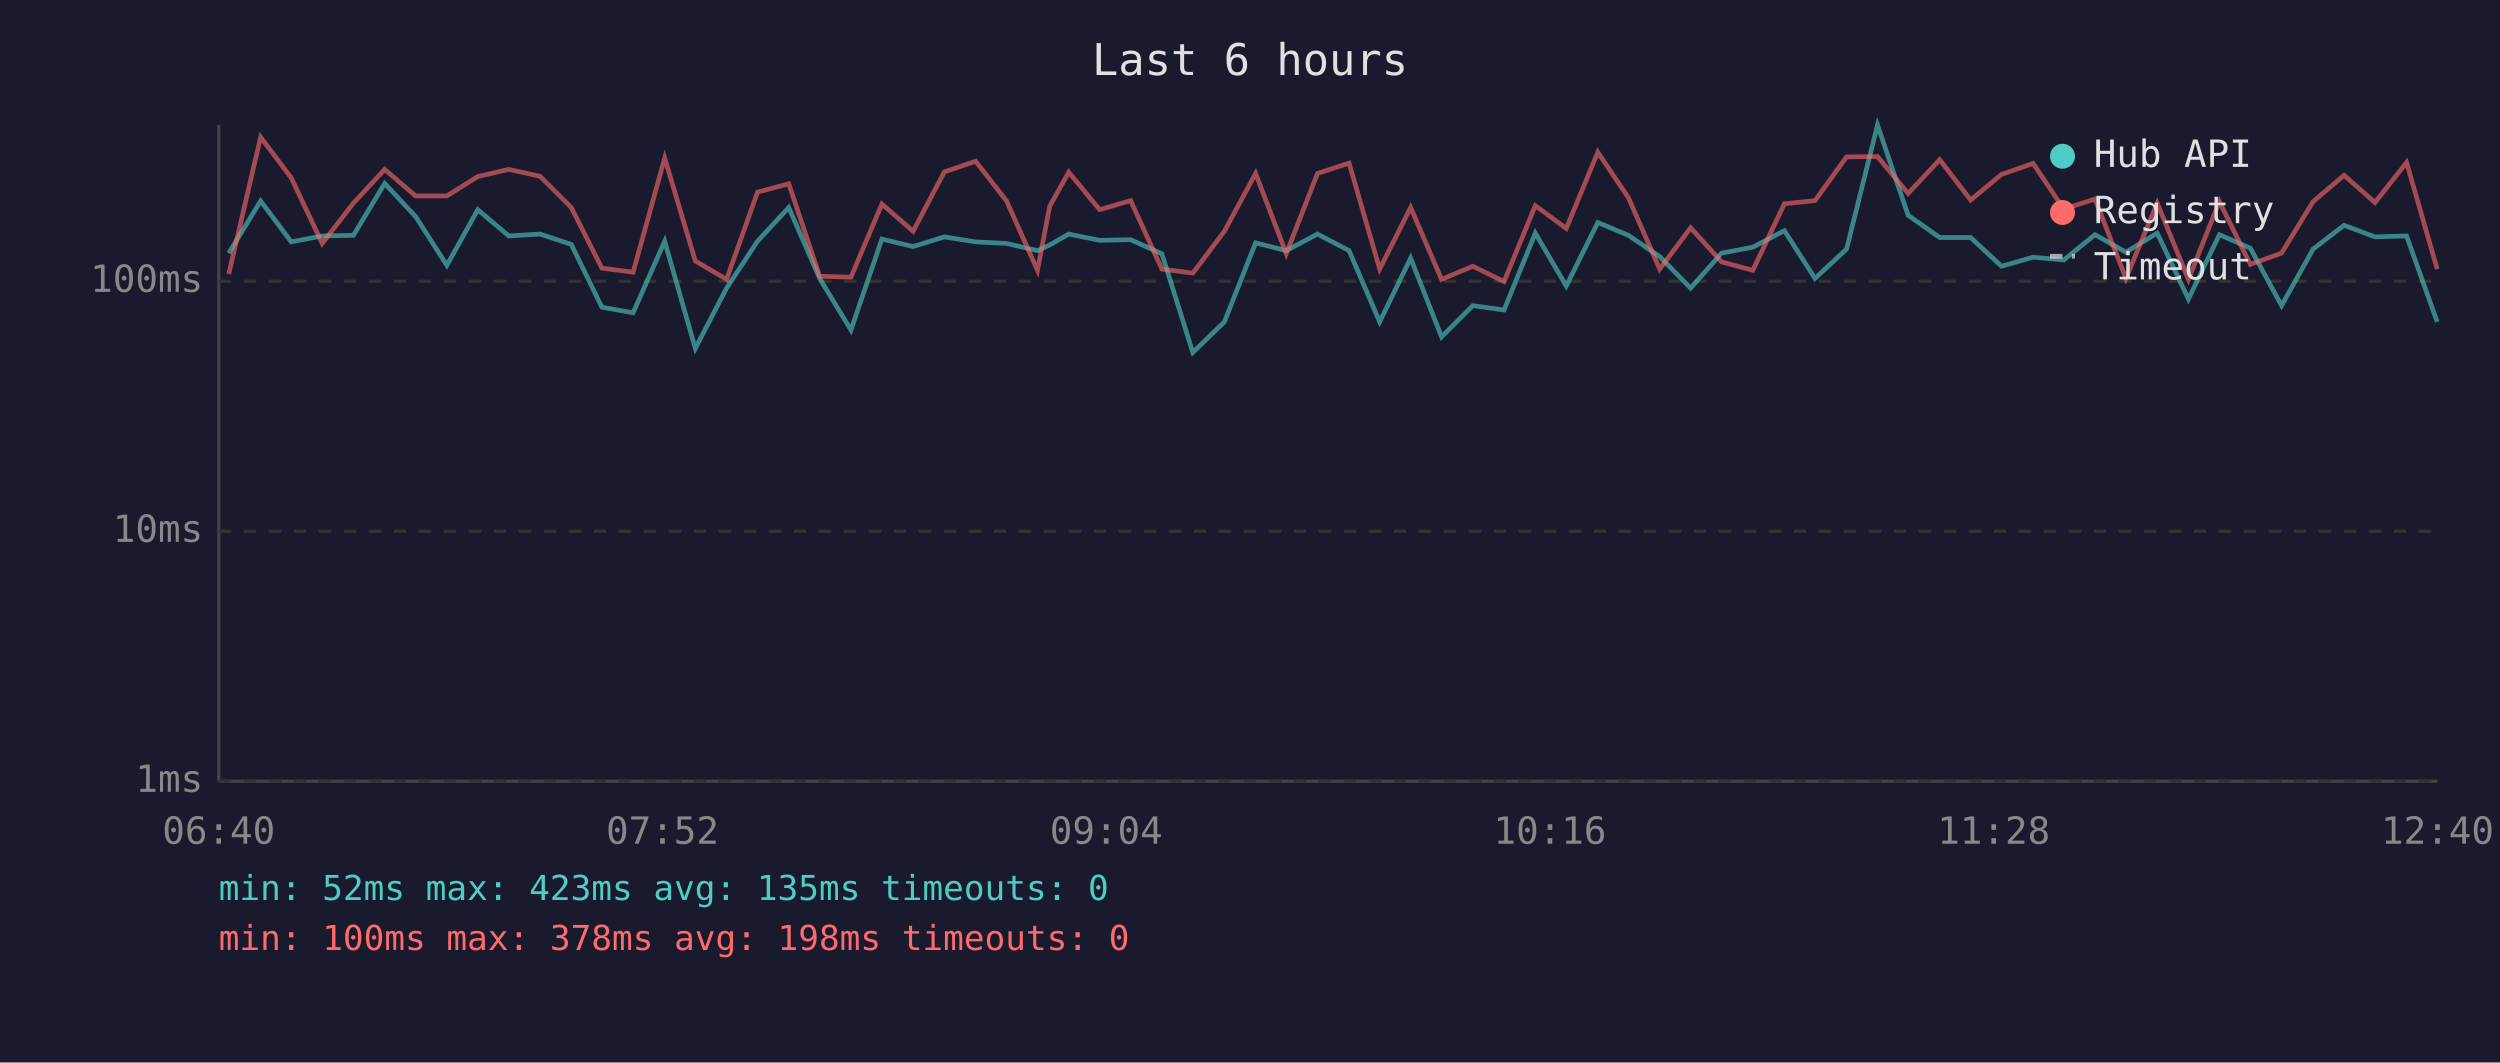
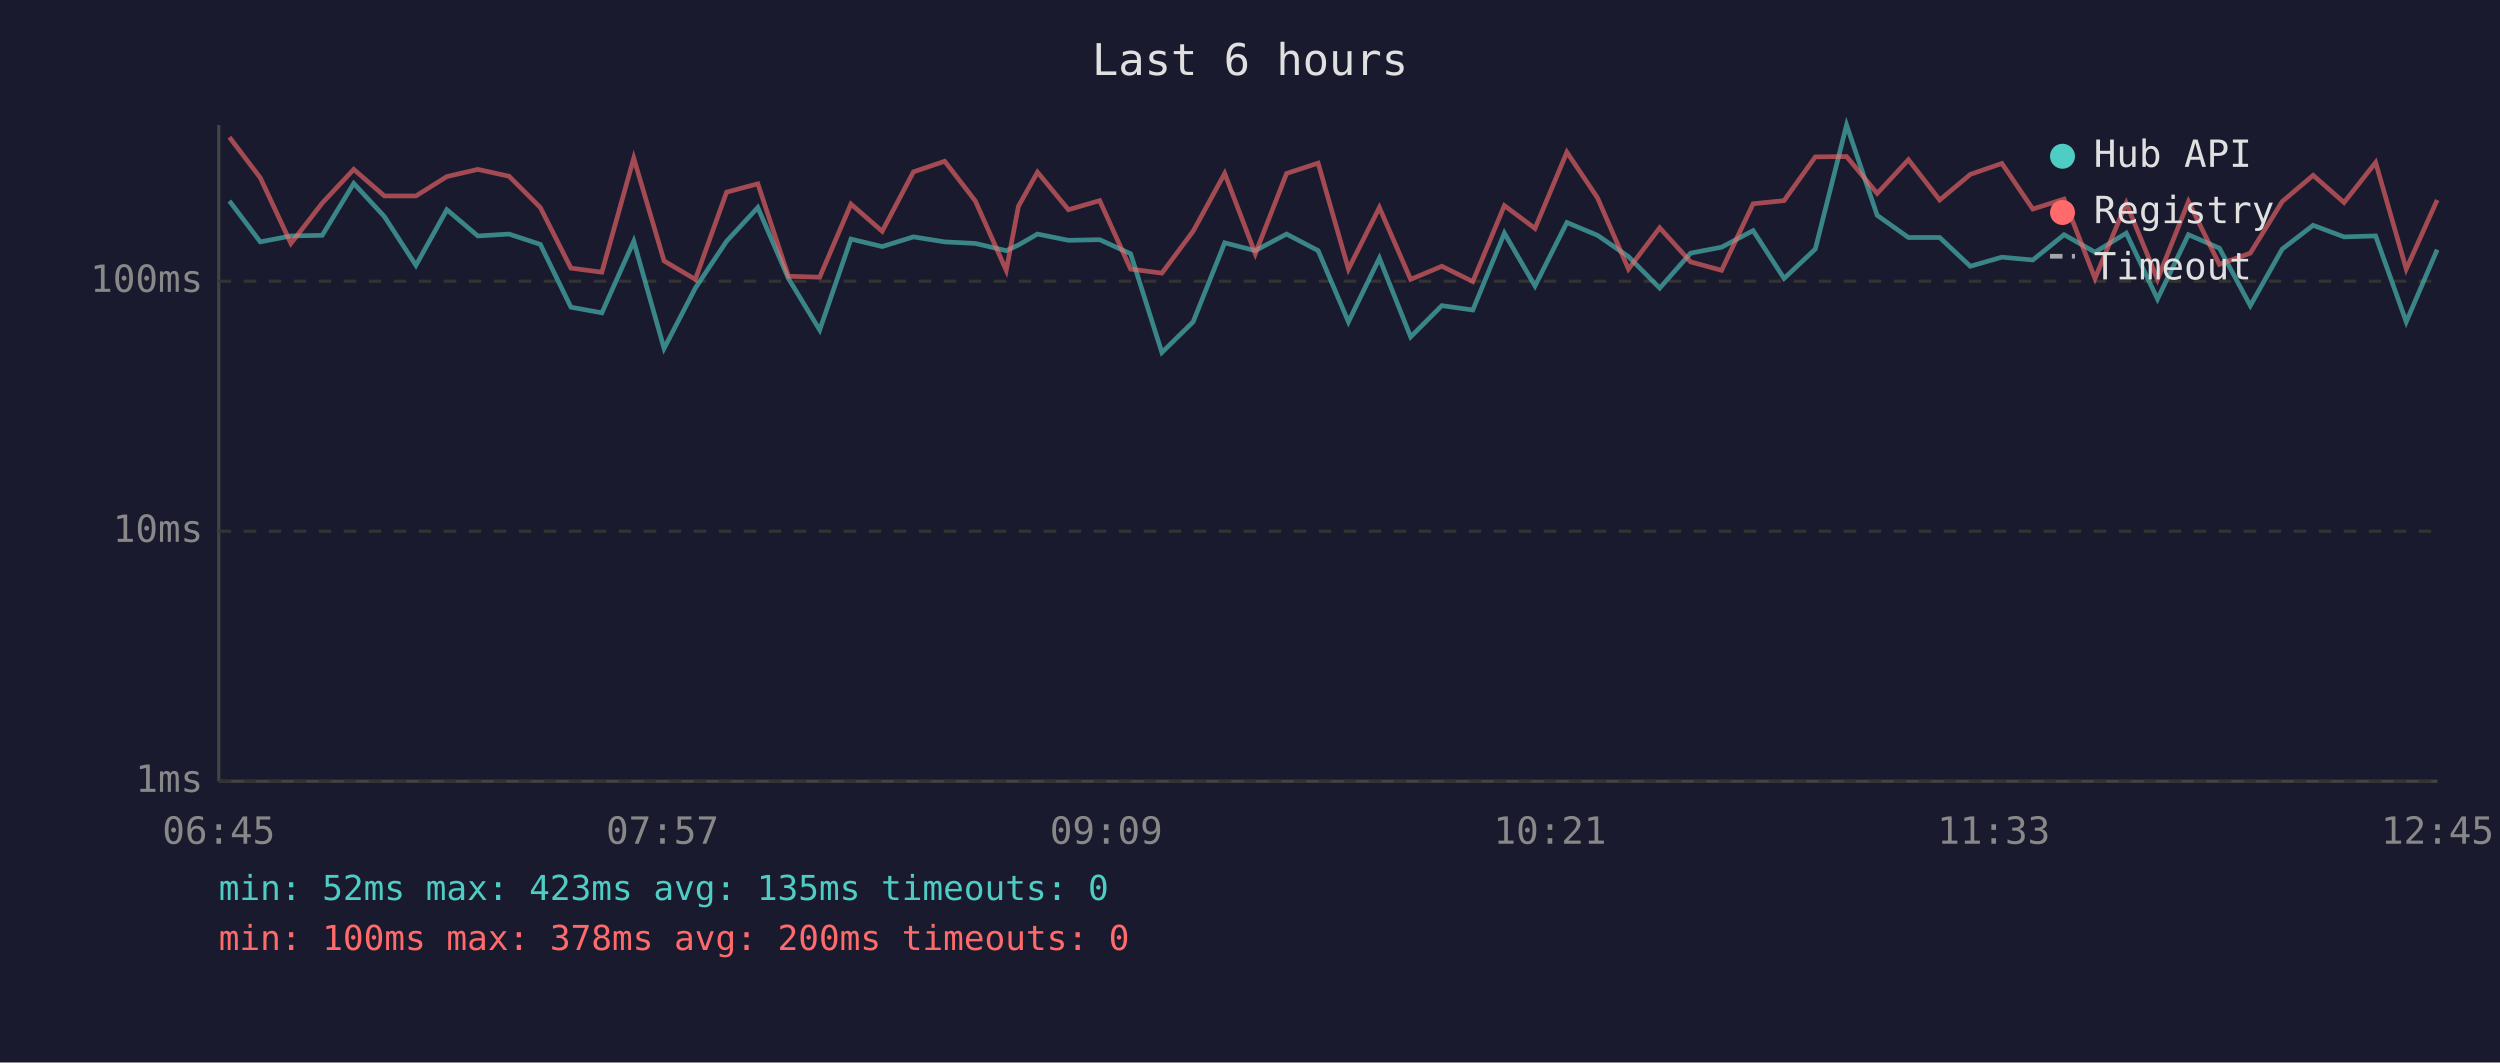
<svg xmlns="http://www.w3.org/2000/svg" viewBox="0 0 800 340" font-family="monospace" font-size="12">
  <rect width="800" height="340" fill="#1a1a2e" />
  <text x="400" y="24" fill="#e0e0e0" font-size="14" text-anchor="middle">Last 6 hours</text>
  <line x1="70" y1="40" x2="70" y2="250" stroke="#444" stroke-width="1" />
  <line x1="70" y1="250" x2="780" y2="250" stroke="#444" stroke-width="1" />
  <line x1="70" y1="250" x2="780" y2="250" stroke="#333" stroke-width="1" stroke-dasharray="4" />
  <text x="65" y="250" fill="#888" text-anchor="end" dominant-baseline="middle">1ms</text>
  <line x1="70" y1="170" x2="780" y2="170" stroke="#333" stroke-width="1" stroke-dasharray="4" />
  <text x="65" y="170" fill="#888" text-anchor="end" dominant-baseline="middle">10ms</text>
  <line x1="70" y1="90" x2="780" y2="90" stroke="#333" stroke-width="1" stroke-dasharray="4" />
  <text x="65" y="90" fill="#888" text-anchor="end" dominant-baseline="middle">100ms</text>
-   <text x="70" y="270" fill="#888" text-anchor="middle">06:40</text>
-   <text x="212" y="270" fill="#888" text-anchor="middle">07:52</text>
-   <text x="354" y="270" fill="#888" text-anchor="middle">09:04</text>
-   <text x="496" y="270" fill="#888" text-anchor="middle">10:16</text>
-   <text x="638" y="270" fill="#888" text-anchor="middle">11:28</text>
-   <text x="780" y="270" fill="#888" text-anchor="middle">12:40</text>
-   <polyline points="73.2,81.0 83.4,64.3 93.2,77.4 103.1,75.5 113.1,75.3 123.1,58.7 133.0,69.3 143.0,84.9 152.9,67.1 162.8,75.5 172.8,74.9 182.8,78.2 192.6,98.3 202.6,100.1 212.7,77.2 222.5,111.5 232.5,92.2 242.4,77.2 252.4,66.4 262.3,89.1 272.3,105.6 282.2,76.5 292.2,78.9 302.2,75.8 312.2,77.4 322.1,77.9 332.0,80.2 335.9,78.4 342.0,74.9 351.9,76.9 361.8,76.7 371.8,81.2 381.7,112.8 391.8,103.0 401.8,77.7 411.6,80.2 421.6,74.9 431.7,80.2 441.5,103.0 451.4,82.6 461.3,107.8 471.3,97.8 481.3,99.2 491.3,74.6 501.2,91.5 511.3,71.2 521.1,75.3 531.1,82.1 541.0,92.2 550.9,81.0 560.9,79.1 571.0,73.8 580.8,89.1 590.9,79.7 600.8,40.0 610.6,68.9 620.7,76.0 630.6,76.0 640.5,85.2 650.6,82.3 660.4,83.2 670.4,75.1 680.3,80.7 690.3,74.6 700.3,95.7 710.2,75.1 720.1,79.4 730.1,97.8 740.2,79.7 750.1,72.1 760.0,75.8 770.1,75.5 779.9,103.0" fill="none" stroke="#4ecdc4" stroke-width="1.5" opacity="0.6" />
-   <polyline points="73.2,87.7 83.4,43.9 93.2,56.9 103.1,77.9 113.1,65.0 123.1,54.2 133.0,62.7 143.0,62.7 152.9,56.5 162.8,54.2 172.8,56.4 182.8,66.4 192.6,85.8 202.6,87.1 212.7,50.6 222.5,83.5 232.5,89.4 242.4,61.5 252.4,58.8 262.3,88.4 272.3,88.7 282.2,65.3 292.2,74.0 302.2,55.0 312.2,51.6 322.1,64.3 332.0,86.5 335.9,66.0 342.0,55.1 351.9,67.1 361.8,64.2 371.8,86.1 381.7,87.4 391.8,74.0 401.8,55.5 411.6,81.2 421.6,55.5 431.7,52.2 441.5,86.1 451.4,66.4 461.3,89.4 471.3,85.2 481.3,90.1 491.3,65.8 501.2,73.1 511.3,48.7 521.1,63.3 531.1,86.1 541.0,72.9 550.9,83.8 560.9,86.5 571.0,65.2 580.8,64.2 590.9,50.2 600.8,50.1 610.6,61.9 620.7,51.1 630.6,64.0 640.5,55.8 650.6,52.3 660.4,66.9 670.4,63.7 680.3,89.1 690.3,65.0 700.3,89.4 710.2,64.5 720.1,84.6 730.1,81.0 740.2,64.5 750.1,56.1 760.0,64.8 770.1,52.0 779.9,86.1" fill="none" stroke="#ff6b6b" stroke-width="1.5" opacity="0.6" />
+   <text x="70" y="270" fill="#888" text-anchor="middle">06:45</text>
+   <text x="212" y="270" fill="#888" text-anchor="middle">07:57</text>
+   <text x="354" y="270" fill="#888" text-anchor="middle">09:09</text>
+   <text x="496" y="270" fill="#888" text-anchor="middle">10:21</text>
+   <text x="638" y="270" fill="#888" text-anchor="middle">11:33</text>
+   <text x="780" y="270" fill="#888" text-anchor="middle">12:45</text>
+   <polyline points="73.4,64.3 83.3,77.4 93.1,75.5 103.1,75.3 113.2,58.7 123.0,69.3 133.1,84.9 143.0,67.1 152.9,75.5 162.9,74.9 172.9,78.2 182.7,98.3 192.6,100.1 202.8,77.2 212.5,111.5 222.5,92.2 232.5,77.2 242.5,66.4 252.3,89.1 262.3,105.6 272.3,76.5 282.3,78.9 292.3,75.8 302.3,77.4 312.1,77.9 322.0,80.2 325.9,78.4 332.0,74.9 341.9,76.9 351.9,76.7 361.8,81.2 371.8,112.8 381.8,103.0 391.9,77.7 401.7,80.2 411.7,74.9 421.8,80.2 431.5,103.0 441.4,82.6 451.4,107.8 461.4,97.8 471.3,99.2 481.4,74.6 491.2,91.5 501.4,71.2 511.2,75.3 521.1,82.1 531.1,92.2 541.0,81.0 550.9,79.1 561.0,73.8 570.9,89.1 580.9,79.7 590.9,40.0 600.7,68.9 610.7,76.0 620.7,76.0 630.5,85.2 640.6,82.3 650.5,83.2 660.5,75.1 670.4,80.7 680.4,74.6 690.4,95.7 700.3,75.1 710.2,79.4 720.1,97.8 730.3,79.7 740.2,72.1 750.1,75.8 760.2,75.5 770.0,103.0 779.9,79.9" fill="none" stroke="#4ecdc4" stroke-width="1.5" opacity="0.6" />
+   <polyline points="73.4,43.9 83.3,56.9 93.1,77.9 103.1,65.0 113.2,54.2 123.0,62.7 133.1,62.7 143.0,56.5 152.9,54.2 162.9,56.4 172.9,66.4 182.7,85.8 192.6,87.1 202.8,50.6 212.5,83.5 222.5,89.4 232.5,61.5 242.5,58.8 252.3,88.4 262.3,88.7 272.3,65.3 282.3,74.0 292.3,55.0 302.3,51.6 312.1,64.3 322.0,86.5 325.9,66.0 332.0,55.1 341.9,67.1 351.9,64.2 361.8,86.1 371.8,87.4 381.8,74.0 391.9,55.5 401.7,81.2 411.7,55.5 421.8,52.2 431.5,86.1 441.4,66.4 451.4,89.4 461.4,85.2 471.3,90.1 481.4,65.8 491.2,73.1 501.4,48.7 511.2,63.3 521.1,86.1 531.1,72.9 541.0,83.8 550.9,86.5 561.0,65.2 570.9,64.2 580.9,50.2 590.9,50.1 600.7,61.9 610.7,51.1 620.7,64.0 630.5,55.8 640.6,52.3 650.5,66.9 660.5,63.7 670.4,89.1 680.4,65.0 690.4,89.4 700.3,64.5 710.2,84.6 720.1,81.0 730.3,64.5 740.2,56.1 750.1,64.8 760.2,52.0 770.0,86.1 779.9,64.0" fill="none" stroke="#ff6b6b" stroke-width="1.5" opacity="0.6" />
  <circle cx="660" cy="50" r="4" fill="#4ecdc4" />
  <text x="670" y="50" fill="#e0e0e0" dominant-baseline="middle">Hub API</text>
  <circle cx="660" cy="68" r="4" fill="#ff6b6b" />
  <text x="670" y="68" fill="#e0e0e0" dominant-baseline="middle">Registry</text>
  <line x1="656" y1="82" x2="664" y2="82" stroke="#e0e0e0" stroke-width="1.5" stroke-dasharray="4,3" opacity="0.7" />
  <text x="670" y="86" fill="#e0e0e0" dominant-baseline="middle">Timeout</text>
  <text x="70" y="288" fill="#4ecdc4" font-size="11">min: 52ms  max: 423ms  avg: 135ms  timeouts: 0</text>
-   <text x="70" y="304" fill="#ff6b6b" font-size="11">min: 100ms  max: 378ms  avg: 198ms  timeouts: 0</text>
+   <text x="70" y="304" fill="#ff6b6b" font-size="11">min: 100ms  max: 378ms  avg: 200ms  timeouts: 0</text>
</svg>
